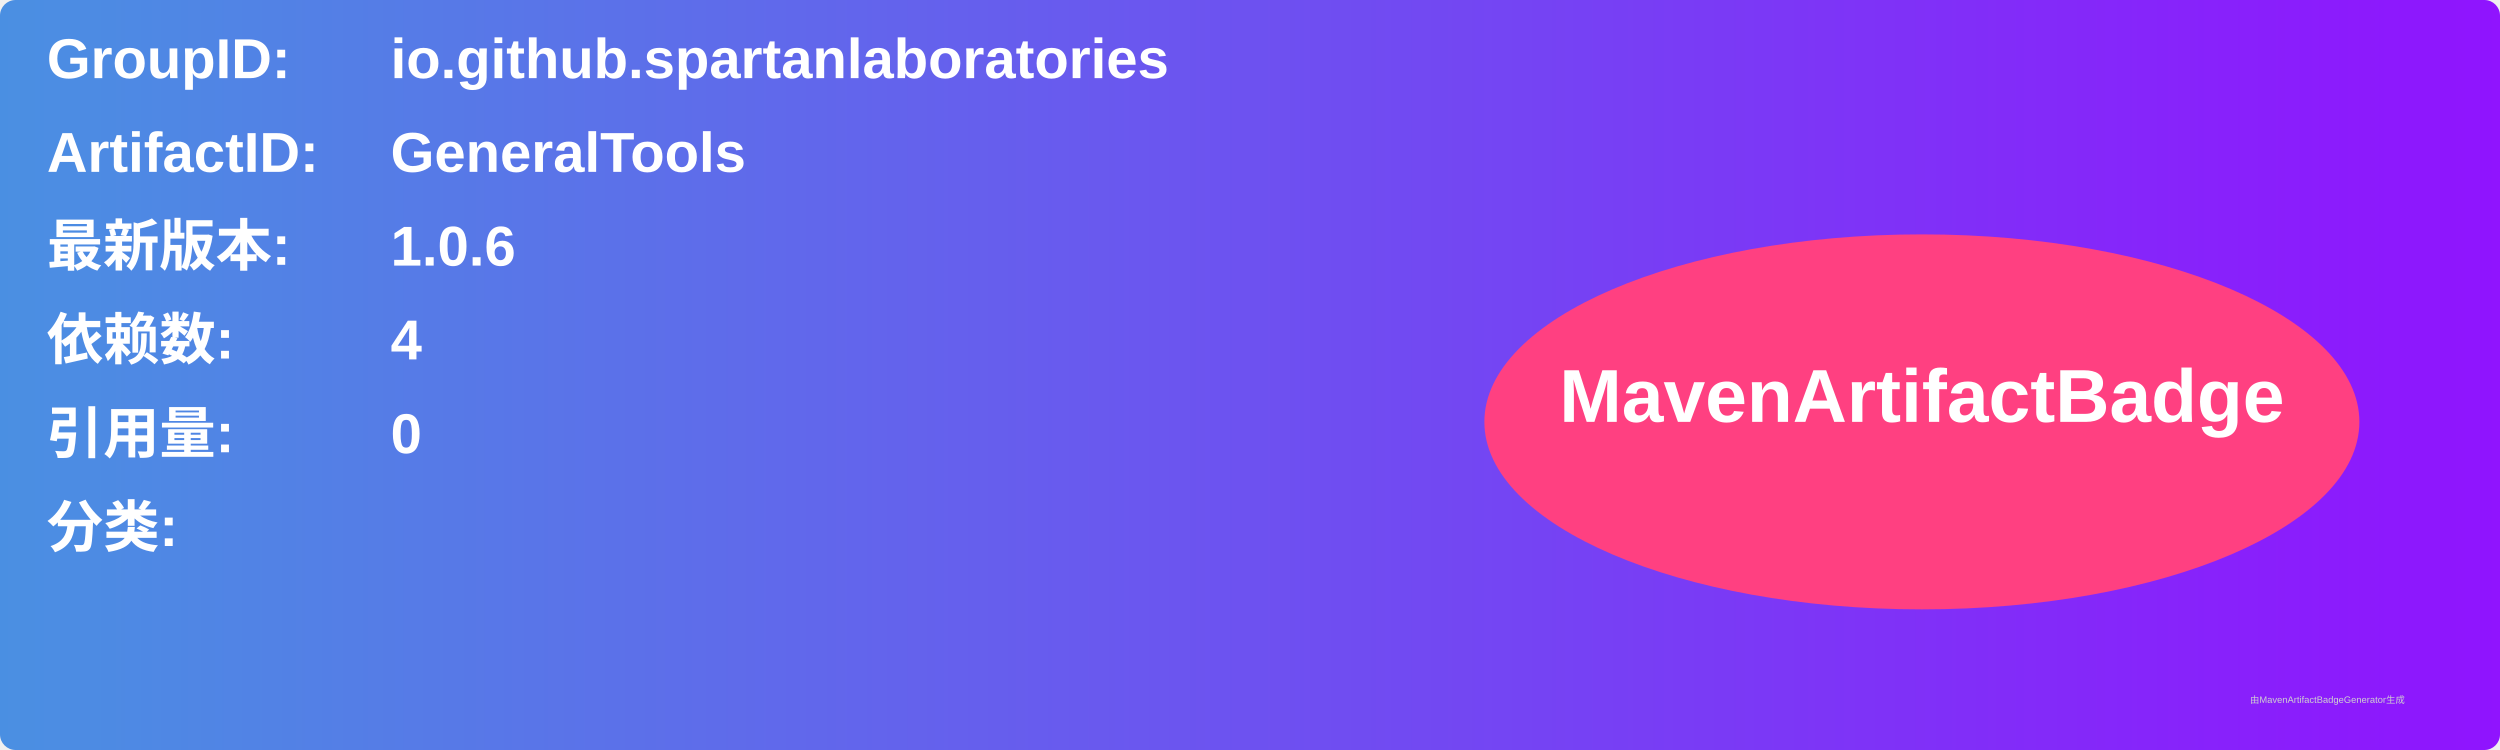
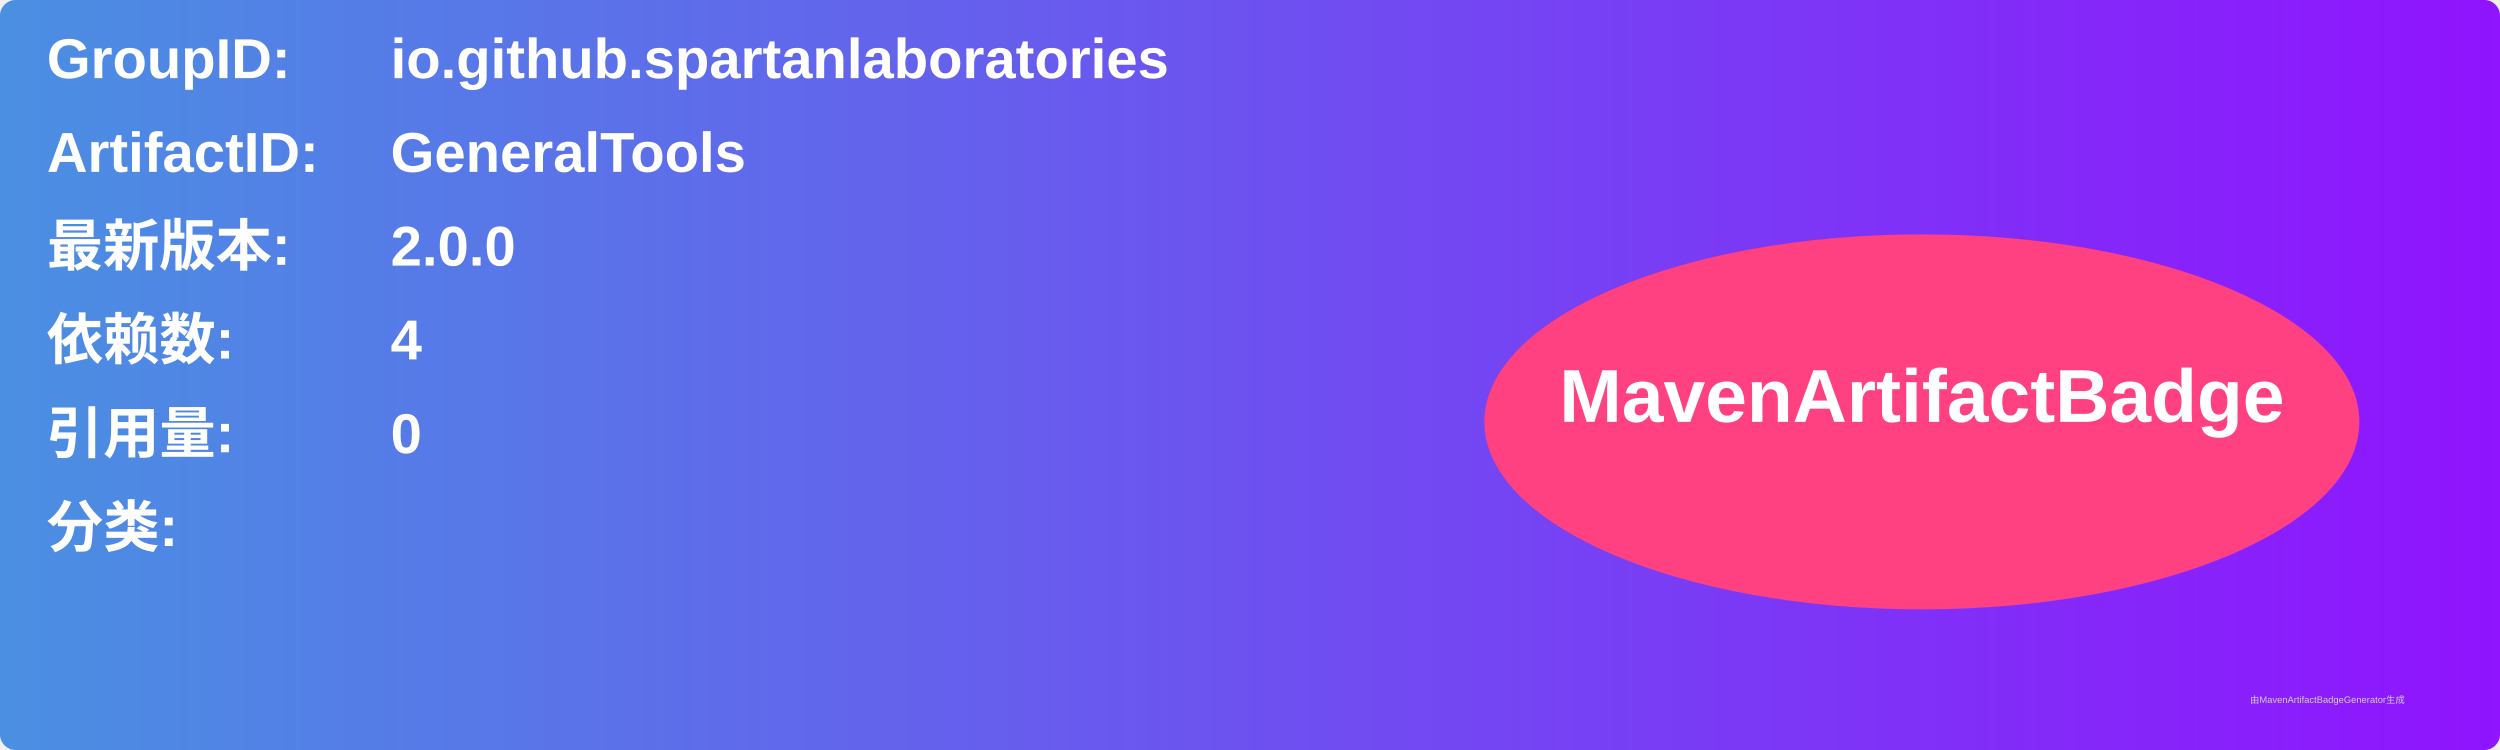
<svg xmlns="http://www.w3.org/2000/svg" width="800" height="240" viewBox="0 0 800 240">
  <linearGradient id="grad" x1="0%" y1="0%" x2="100%" y2="0%">
    <stop offset="0%" stop-color="#4a90e2" />
    <stop offset="100%" stop-color="#9013fe" />
  </linearGradient>
  <rect width="100%" height="100%" rx="5" ry="5" fill="url(#grad)" />
  <g transform="translate(15, 15)">
    <text x="0" y="10" font-family="Arial" font-size="18" fill="white" font-weight="bold" width="260">GroupID:</text>
    <text x="110" y="10" font-family="Arial" font-size="18" fill="white" font-weight="bold" width="460">io.github.spartanlaboratories</text>
    <text x="0" y="40" font-family="Arial" font-size="18" fill="white" font-weight="bold" width="260">ArtifactID:</text>
    <text x="110" y="40" font-family="Arial" font-size="18" fill="white" font-weight="bold" width="460">GeneralTools</text>
    <text x="0" y="70" font-family="Arial" font-size="18" fill="white" font-weight="bold">最新版本:</text>
    <text x="110" y="70" font-family="Arial" font-size="18" fill="white" font-weight="bold">
-       <tspan font-weight="bold">1.0.6</tspan>
+       <tspan font-weight="bold">2.0.0</tspan>
    </text>
    <text x="0" y="100" font-family="Arial" font-size="18" fill="white" font-weight="bold">依赖数: </text>
    <text x="110" y="100" font-family="Arial" font-size="18" fill="white">
      <tspan font-weight="bold">4</tspan>
    </text>
    <text x="0" y="130" font-family="Arial" font-size="18" fill="white" font-weight="bold">引用量: </text>
    <text x="110" y="130" font-family="Arial" font-size="18" fill="white">
      <tspan font-weight="bold">0</tspan>
    </text>
    <text x="0" y="160" font-family="Arial" font-size="18" fill="white" font-weight="bold">分类:</text>
    <text x="10" y="190" font-family="Arial" font-size="10" fill="white">
      <tspan font-weight="bold" />
    </text>
    <ellipse cx="600" cy="120" rx="140" ry="60" fill="#ff4081" />
    <text x="600" y="120" text-anchor="middle" font-family="Arial" font-size="24" fill="white" font-weight="bold">MavenArtifactBadge</text>
  </g>
  <text x="720" y="225" font-family="Arial" font-size="3" fill="#d0d0d0">由MavenArtifactBadgeGenerator生成</text>
</svg>
